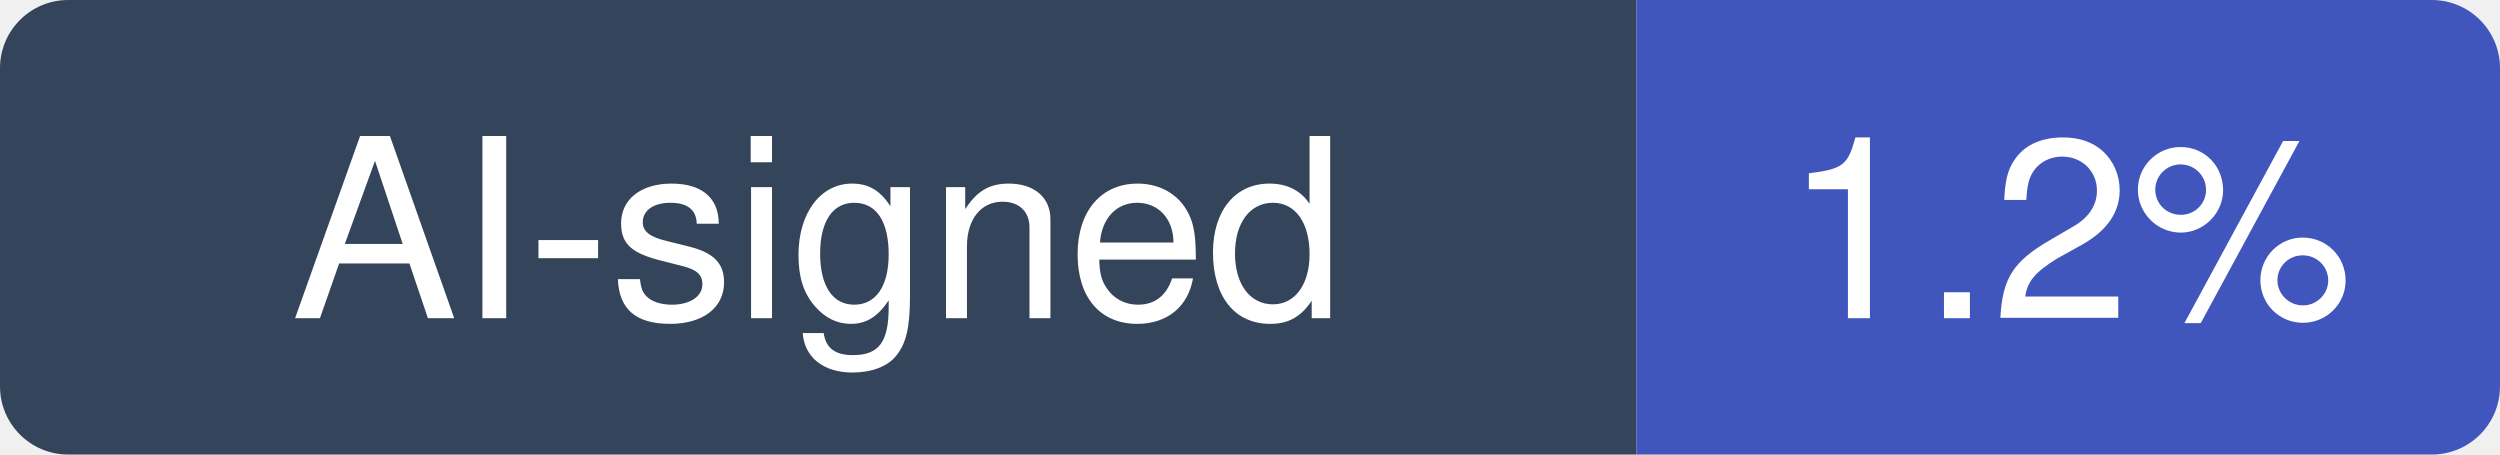
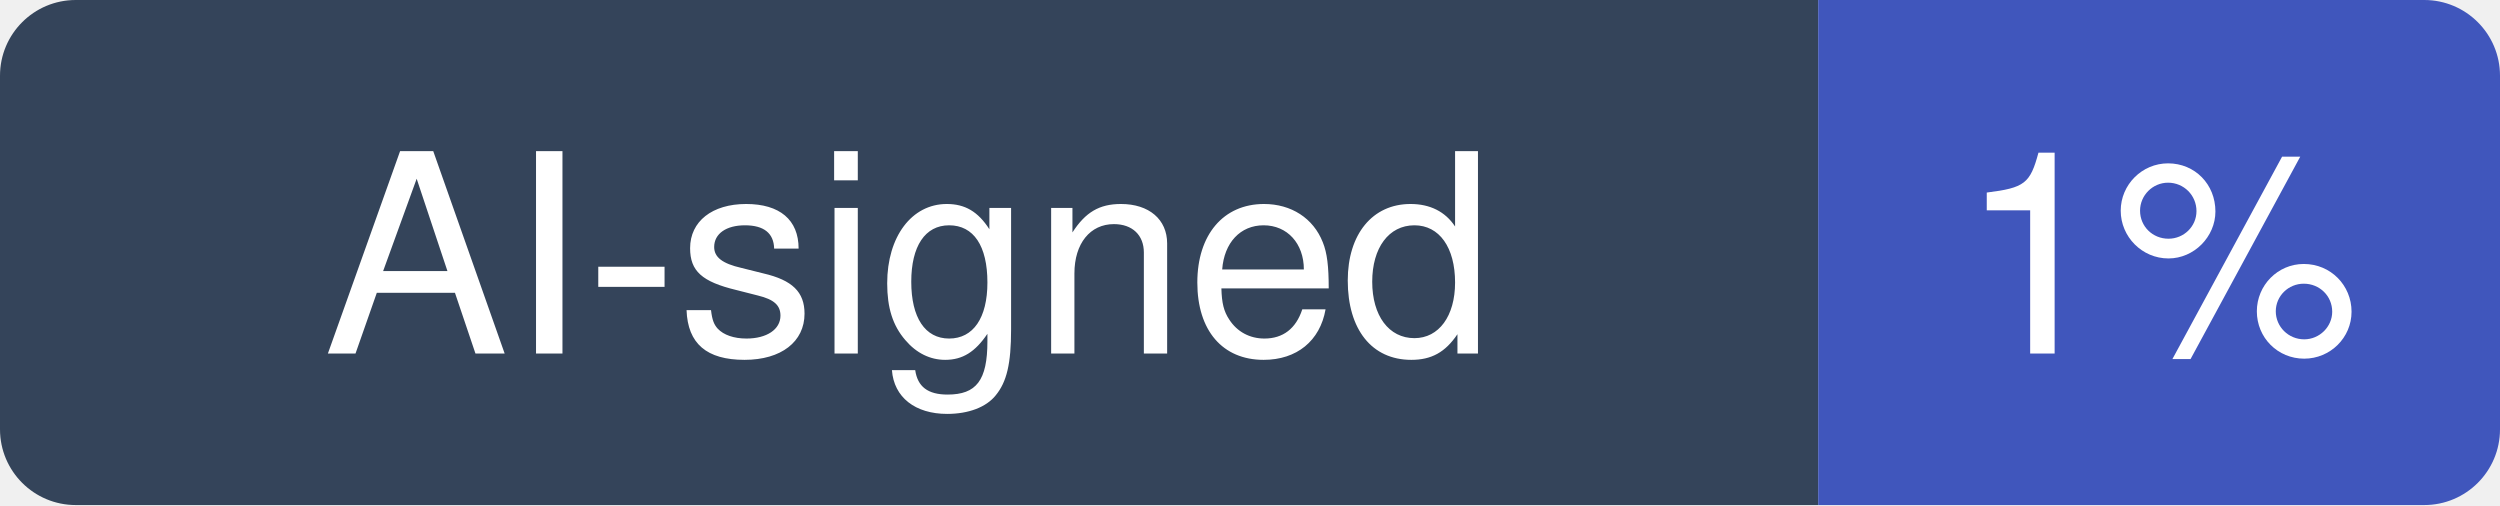
- <svg xmlns="http://www.w3.org/2000/svg" width="110" height="20" viewBox="0 0 110 20" role="img" aria-label="AI-signed: 1.2% of recent commits in modular/modular">
+ <svg xmlns="http://www.w3.org/2000/svg" width="99" height="20" viewBox="0 0 99 20" role="img" aria-label="AI-signed: 1% of recent commits in modular/modular">
  <clipPath id="hm-r">
-     <rect width="110" height="20" rx="3" />
+     <rect width="99" height="20" rx="3" />
  </clipPath>
  <g clip-path="url(#hm-r)">
    <rect width="72" height="20" fill="#34445A" />
-     <rect x="72" width="38" height="20" fill="#4056BC" />
+     <rect x="72" width="27" height="20" fill="#4056BC" />
  </g>
  <g fill="#fff" text-anchor="middle" font-family="Verdana, -apple-system, BlinkMacSystemFont, Segoe UI, Helvetica, Arial, Fira Sans, sans-serif" font-size="11">
    <text x="36" y="14">AI-signed</text>
-     <text x="91" y="14">1.2%</text>
+     <text x="85.5" y="14">1%</text>
  </g>
</svg>
